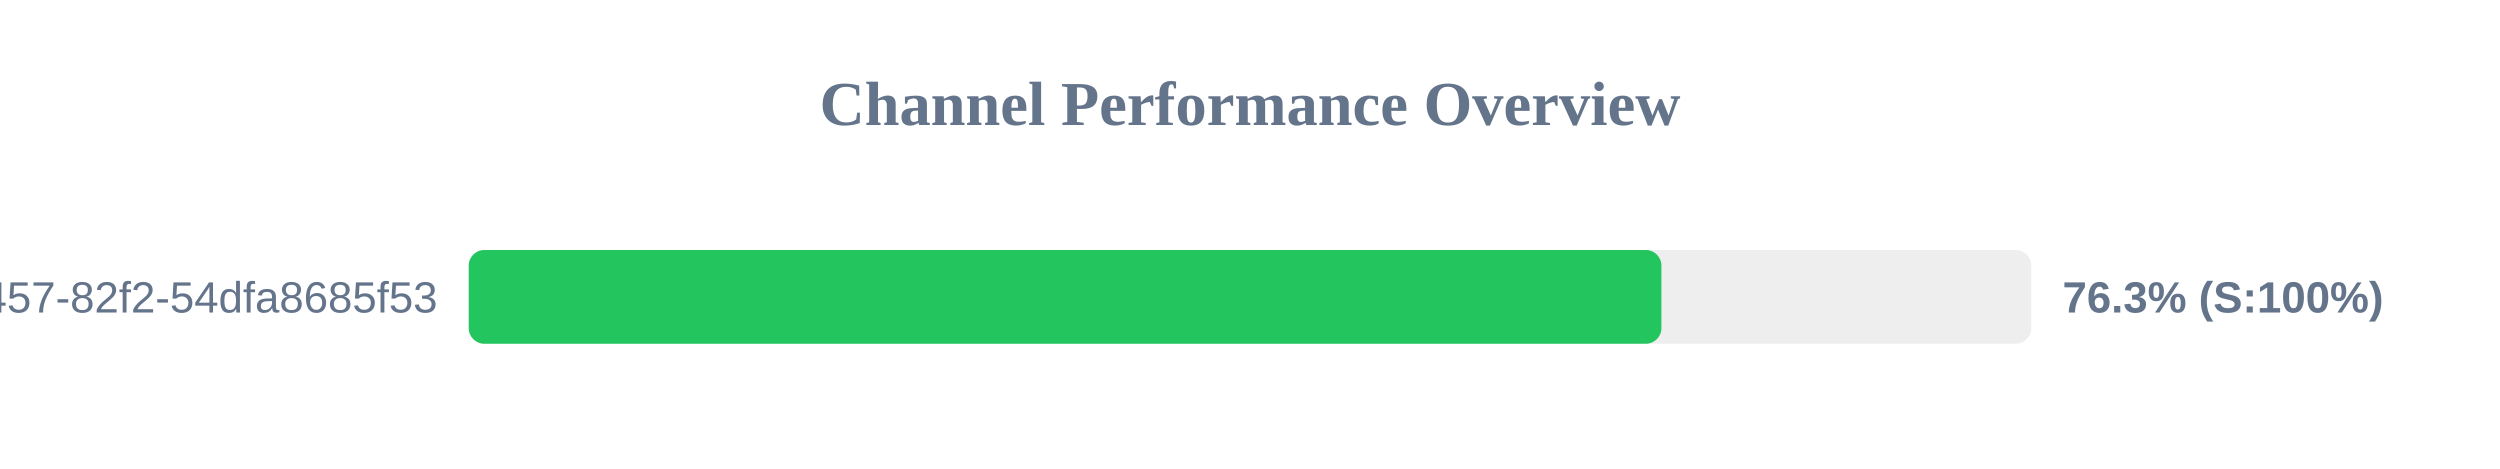
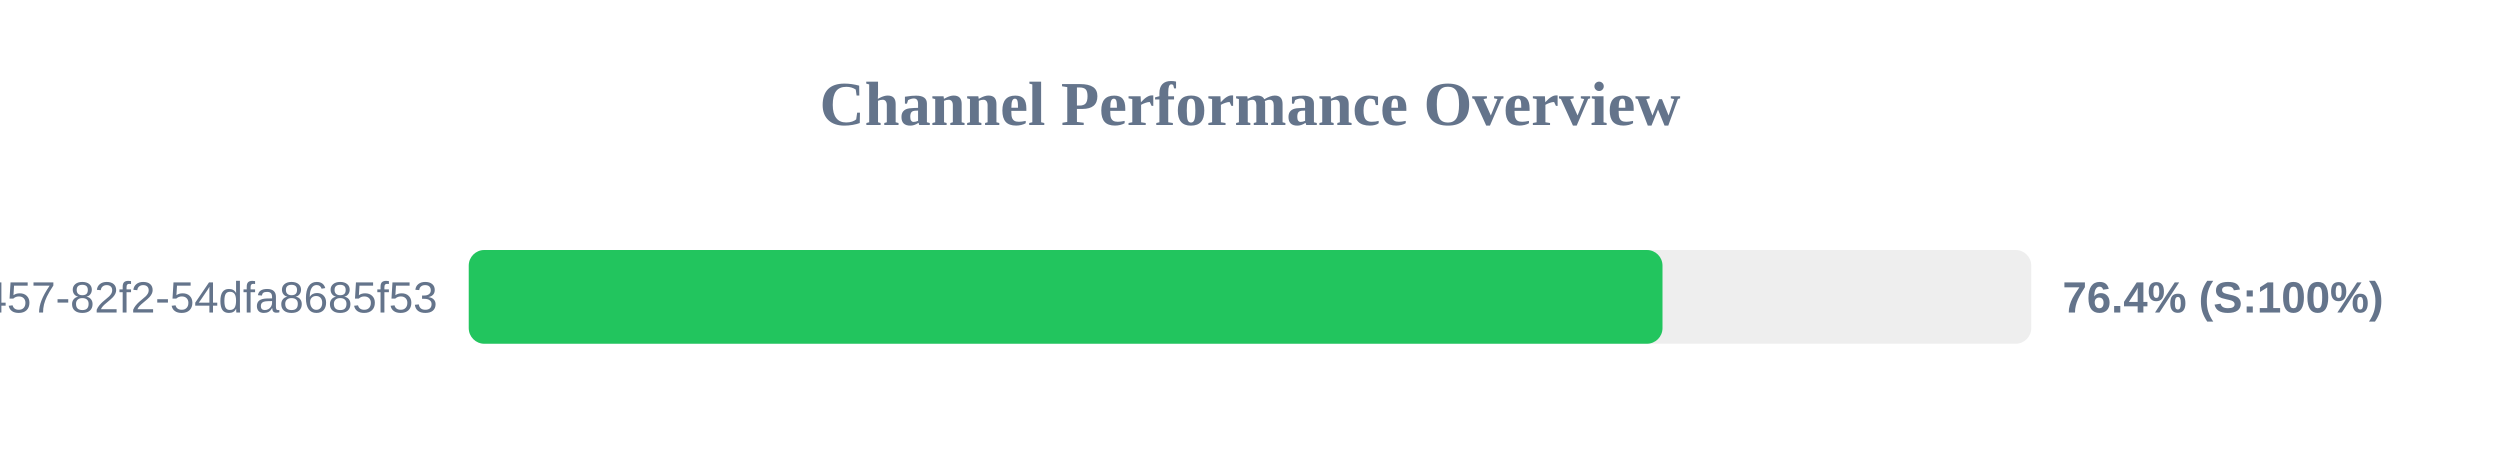
<svg xmlns="http://www.w3.org/2000/svg" width="800" height="150" version="1.1">
  <style>
        .row { font: 14px Arial; fill: #64748b; }
        .score { font: bold 14px Arial; fill: #64748b; }
    </style>
  <text x="400" y="40" text-anchor="middle" font-size="20px" font-weight="bold" fill="#64748b">Channel Performance Overview</text>
  <rect x="150" y="80" width="500" height="30" fill="#eee" rx="5" />
-   <rect x="150" y="80" width="381.65" height="30" fill="#22c55e" rx="5" />
+   <rect x="150" y="80" width="382.0" height="30" fill="#22c55e" rx="5" />
  <text x="140" y="100" text-anchor="end" class="row">?uuid=413c8b50-96bf-4457-82f2-54dfa8685f53</text>
-   <text x="660" y="100" text-anchor="start" class="score">76.3% (S:100%)</text>
+   <text x="660" y="100" text-anchor="start" class="score">76.4% (S:100%)</text>
</svg>
